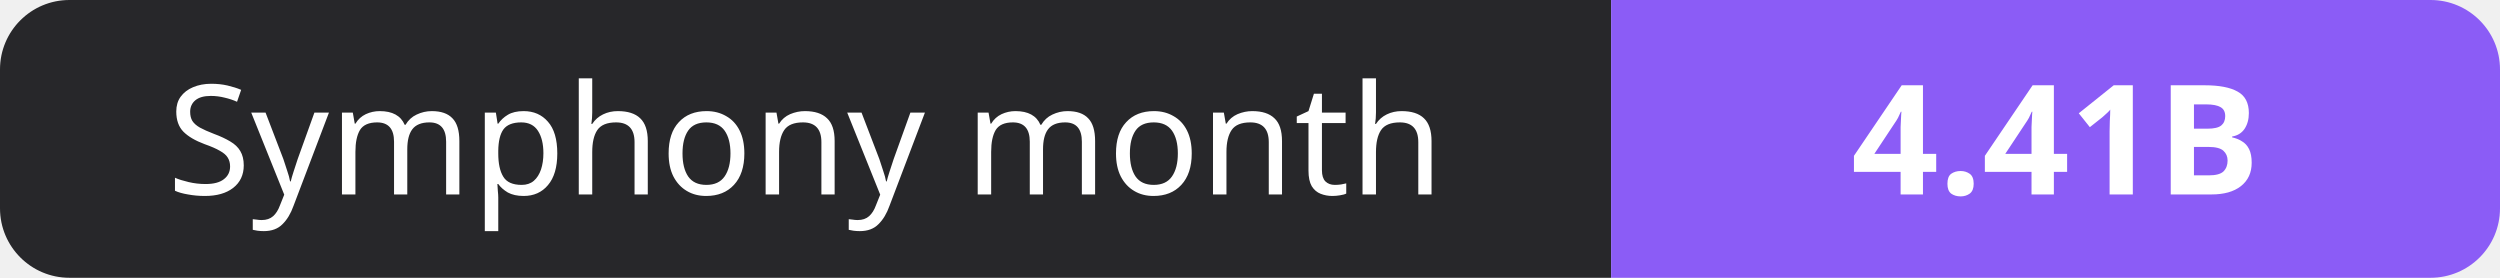
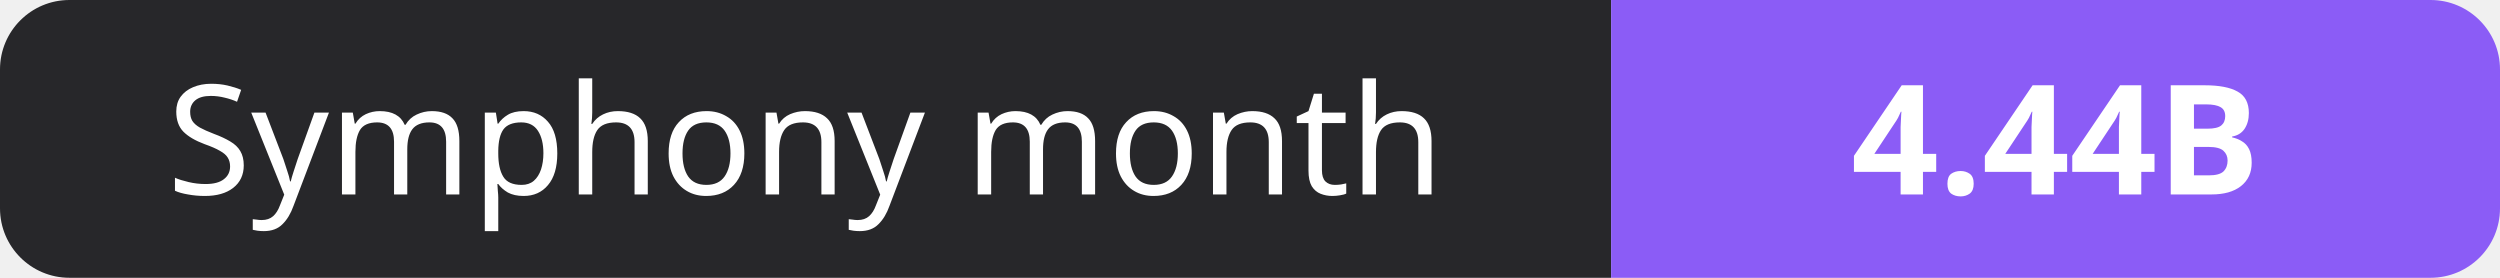
- <svg xmlns="http://www.w3.org/2000/svg" width="180" height="20" role="img" aria-label="Symphony month: 4.41B">
+ <svg xmlns="http://www.w3.org/2000/svg" width="180" height="20" role="img" aria-label="Symphony month: 4.44B">
  <clipPath id="r">
    <rect width="180" height="20" rx="5" fill="#fff" />
  </clipPath>
  <g clip-path="url(#r)">
    <rect width="116" height="20" fill="#27272a" />
    <rect x="116" width="64" height="20" fill="#8b5cf6" />
  </g>
  <g fill="#fff" text-anchor="middle" font-family="Verdana,Geneva,sans-serif" font-size="11">
    <text x="58.0" y="14">Symphony month</text>
-     <text x="148.0" y="14" font-weight="700">4.41B</text>
+     <text x="148.0" y="14" font-weight="700">4.44B</text>
  </g>
</svg>
